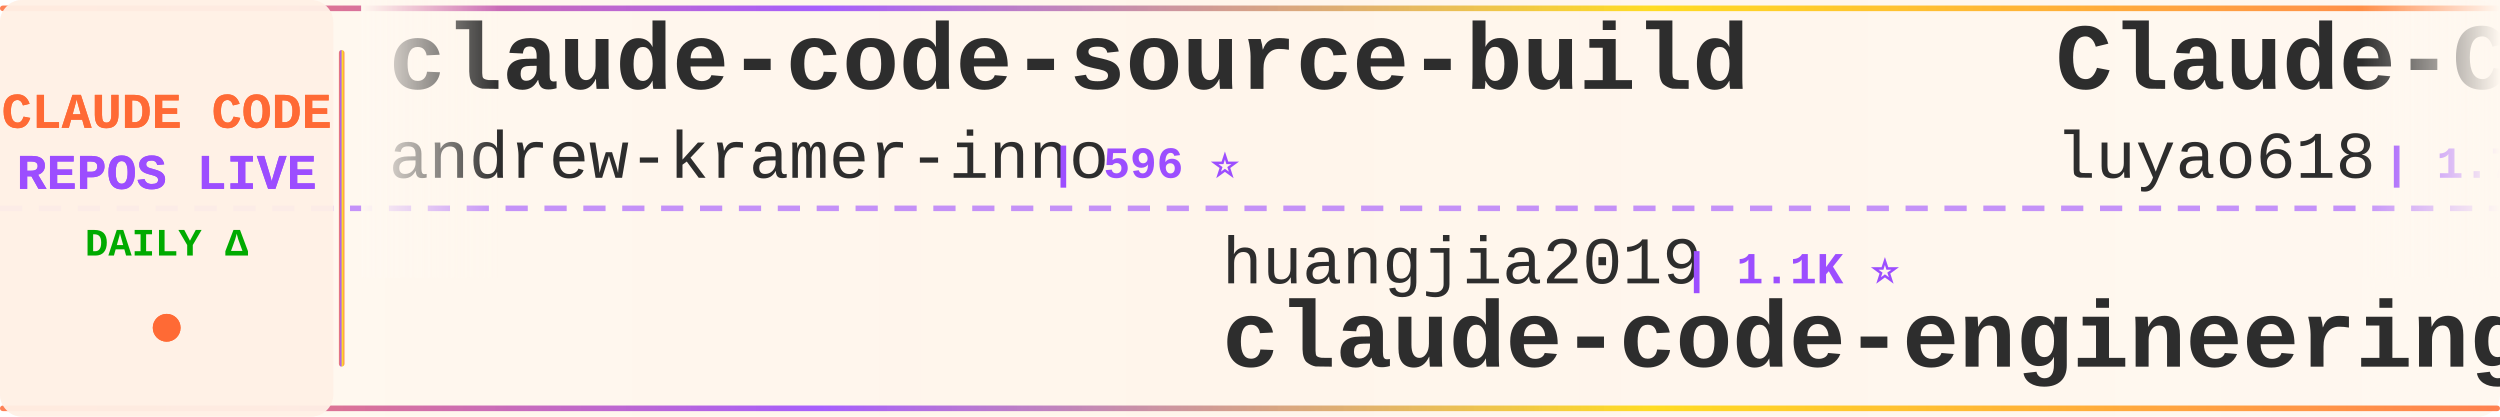
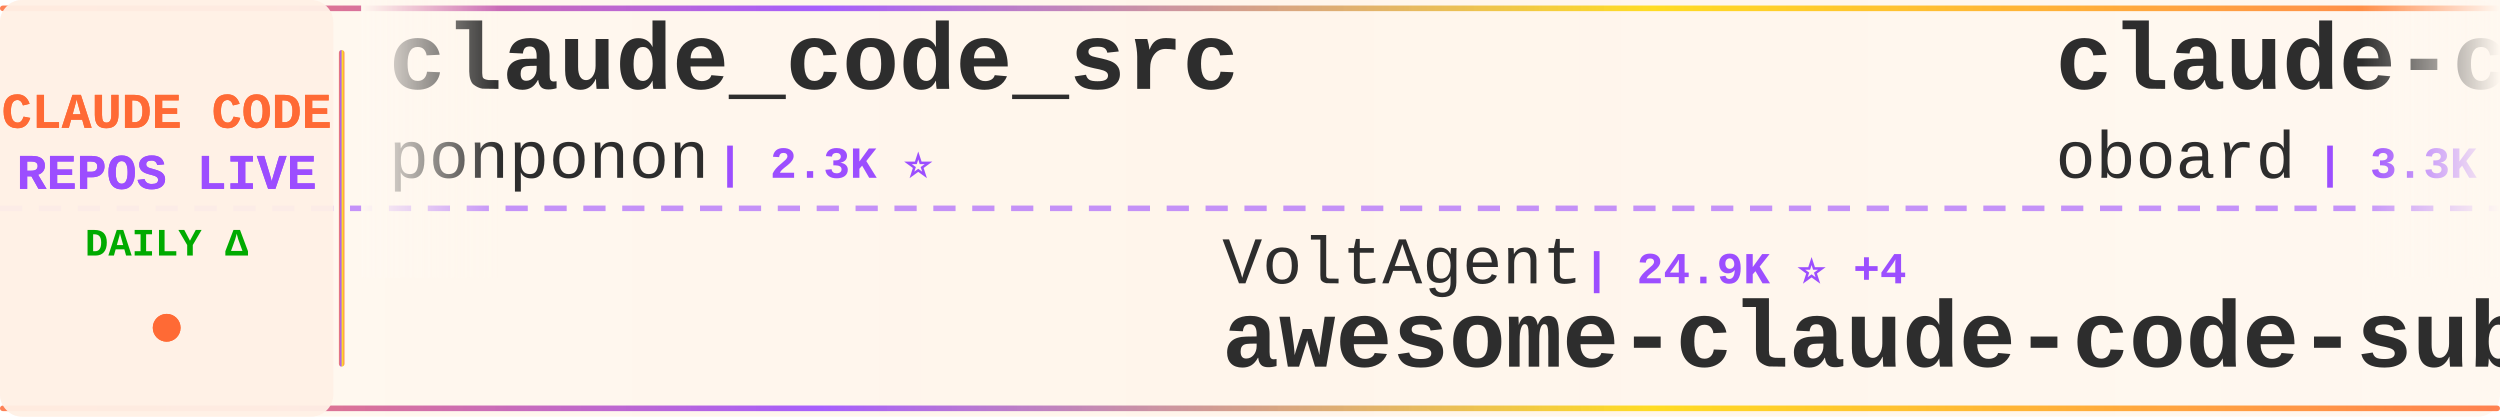
<svg xmlns="http://www.w3.org/2000/svg" width="900" height="150">
  <defs>
    <linearGradient id="tickerBg" x1="0%" y1="0%" x2="100%" y2="0%">
      <stop offset="0%" style="stop-color:#fff8f0;stop-opacity:0.98" />
      <stop offset="50%" style="stop-color:#fff5eb;stop-opacity:1" />
      <stop offset="100%" style="stop-color:#fff8f0;stop-opacity:0.98" />
    </linearGradient>
    <linearGradient id="borderGrad" x1="0%" y1="0%" x2="100%" y2="0%">
      <stop offset="0%" style="stop-color:#FF6B35;stop-opacity:0.85">
        <animate attributeName="stop-opacity" values="0.85;1;0.85" dur="2s" repeatCount="indefinite" />
      </stop>
      <stop offset="33%" style="stop-color:#9C4EFF;stop-opacity:0.9">
        <animate attributeName="stop-opacity" values="0.9;1;0.9" dur="2.2s" repeatCount="indefinite" />
      </stop>
      <stop offset="66%" style="stop-color:#FFD700;stop-opacity:0.85">
        <animate attributeName="stop-opacity" values="0.85;1;0.85" dur="1.8s" repeatCount="indefinite" />
      </stop>
      <stop offset="100%" style="stop-color:#FF6B35;stop-opacity:0.85">
        <animate attributeName="stop-opacity" values="0.85;1;0.85" dur="2s" repeatCount="indefinite" />
      </stop>
    </linearGradient>
    <filter id="textGlow">
      <feGaussianBlur stdDeviation="0.15" result="coloredBlur" />
      <feMerge>
        <feMergeNode in="coloredBlur" />
        <feMergeNode in="SourceGraphic" />
      </feMerge>
    </filter>
    <filter id="metricGlow">
      <feGaussianBlur stdDeviation="0.2" result="coloredBlur" />
      <feMerge>
        <feMergeNode in="coloredBlur" />
        <feMergeNode in="SourceGraphic" />
      </feMerge>
    </filter>
    <linearGradient id="leftFade" x1="0%" y1="0%" x2="100%" y2="0%">
      <stop offset="0%" style="stop-color:#fff8f0;stop-opacity:1" />
      <stop offset="100%" style="stop-color:#fff8f0;stop-opacity:0" />
    </linearGradient>
    <linearGradient id="rightFade" x1="0%" y1="0%" x2="100%" y2="0%">
      <stop offset="0%" style="stop-color:#fff8f0;stop-opacity:0" />
      <stop offset="100%" style="stop-color:#fff8f0;stop-opacity:1" />
    </linearGradient>
  </defs>
  <rect width="900" height="150" fill="url(#tickerBg)" rx="8" />
  <rect x="0" y="2" width="900" height="2" fill="url(#borderGrad)" rx="1" />
  <rect x="0" y="146" width="900" height="2" fill="url(#borderGrad)" rx="1" />
  <line x1="0" y1="75" x2="900" y2="75" stroke="#9C4EFF" stroke-width="2" stroke-dasharray="8 6" opacity="0.6" />
  <rect x="0" y="0" width="120" height="150" fill="#fff0e6" opacity="0.95" rx="8" />
  <text x="60" y="46" font-family="'Courier New', monospace" font-size="18" font-weight="bold" fill="#FF6B35" text-anchor="middle" filter="url(#textGlow)">
    CLAUDE CODE
  </text>
  <text x="60" y="68" font-family="'Courier New', monospace" font-size="18" font-weight="bold" fill="#9C4EFF" text-anchor="middle" filter="url(#textGlow)">
    REPOS LIVE
  </text>
  <text x="60" y="92" font-family="'Courier New', monospace" font-size="14" font-weight="bold" fill="#00aa00" text-anchor="middle">
    DAILY Δ
  </text>
  <circle cx="60" cy="118" r="5" fill="#FF6B35" filter="url(#metricGlow)">
    <animate attributeName="r" values="4;6;4" dur="1.5s" repeatCount="indefinite" />
    <animate attributeName="opacity" values="0.6;1;0.6" dur="1.5s" repeatCount="indefinite" />
  </circle>
  <rect x="122" y="18" width="2" height="114" fill="url(#borderGrad)" rx="1" />
  <clipPath id="tickerClip">
    <rect x="130" y="0" width="770" height="150" />
  </clipPath>
  <g clip-path="url(#tickerClip)">
    <g id="tickerItems">
      <animateTransform attributeName="transform" attributeType="XML" type="translate" from="0 0" to="-3000 0" dur="54s" repeatCount="indefinite" />
      <g transform="translate(0, 0)">
-         <text x="140" y="32" font-family="'Courier New', monospace" font-size="34" font-weight="bold" fill="#2d2d2d">claude-code-source-build</text>
-         <text x="140" y="64" font-family="'Courier New', monospace" font-size="24" font-weight="normal" fill="#2d2d2d" opacity="1.0">andrew-kramer-inno</text>
-         <text x="378" y="64" font-family="'Courier New', monospace" font-size="16" font-weight="bold" fill="#9C4EFF"> | 596 ⭐</text>
+         <text x="140" y="32" font-family="'Courier New', monospace" font-size="34" font-weight="bold" fill="#2d2d2d">claude_code_src</text>
+         <text x="140" y="64" font-family="'Courier New', monospace" font-size="24" font-weight="normal" fill="#2d2d2d" opacity="1.0">ponponon</text>
+         <text x="258" y="64" font-family="'Courier New', monospace" font-size="16" font-weight="bold" fill="#9C4EFF"> | 2.3K ⭐</text>
      </g>
      <g transform="translate(300, 0)">
+         <text x="140" y="102" font-family="'Courier New', monospace" font-size="24" font-weight="normal" fill="#2d2d2d" opacity="1.0">VoltAgent</text>
+         <text x="270" y="102" font-family="'Courier New', monospace" font-size="16" font-weight="bold" fill="#9C4EFF"> | 24.9K ⭐ +4</text>
+         <text x="140" y="132" font-family="'Courier New', monospace" font-size="34" font-weight="bold" fill="#2d2d2d">awesome-claude-code-suba...</text>
+       </g>
+       <g transform="translate(600, 0)">
+         <text x="140" y="32" font-family="'Courier New', monospace" font-size="34" font-weight="bold" fill="#2d2d2d">claude-code-rev</text>
+         <text x="140" y="64" font-family="'Courier New', monospace" font-size="24" font-weight="normal" fill="#2d2d2d" opacity="1.0">oboard</text>
+         <text x="234" y="64" font-family="'Courier New', monospace" font-size="16" font-weight="bold" fill="#9C4EFF"> | 3.3K ⭐</text>
+       </g>
+       <g transform="translate(900, 0)">
+         <text x="140" y="102" font-family="'Courier New', monospace" font-size="24" font-weight="normal" fill="#2d2d2d" opacity="1.0">zebbern</text>
+         <text x="246" y="102" font-family="'Courier New', monospace" font-size="16" font-weight="bold" fill="#9C4EFF"> | 4.6K ⭐ +1</text>
+         <text x="140" y="132" font-family="'Courier New', monospace" font-size="34" font-weight="bold" fill="#2d2d2d">claude-code-guide</text>
+       </g>
+       <g transform="translate(1200, 0)">
+         <text x="140" y="32" font-family="'Courier New', monospace" font-size="34" font-weight="bold" fill="#2d2d2d">claude-code-harness</text>
+         <text x="140" y="64" font-family="'Courier New', monospace" font-size="24" font-weight="normal" fill="#2d2d2d" opacity="1.0">Chachamaru127</text>
+         <text x="318" y="64" font-family="'Courier New', monospace" font-size="16" font-weight="bold" fill="#9C4EFF"> | 3.1K ⭐ +1</text>
+       </g>
+       <g transform="translate(1500, 0)">
        <text x="140" y="102" font-family="'Courier New', monospace" font-size="24" font-weight="normal" fill="#2d2d2d" opacity="1.0">huangjia2019</text>
        <text x="306" y="102" font-family="'Courier New', monospace" font-size="16" font-weight="bold" fill="#9C4EFF"> | 1.1K ⭐</text>
        <text x="140" y="132" font-family="'Courier New', monospace" font-size="34" font-weight="bold" fill="#2d2d2d">claude-code-engineering</text>
      </g>
-       <g transform="translate(600, 0)">
-         <text x="140" y="32" font-family="'Courier New', monospace" font-size="34" font-weight="bold" fill="#2d2d2d">Claude-Code-Source-Study</text>
-         <text x="140" y="64" font-family="'Courier New', monospace" font-size="24" font-weight="normal" fill="#2d2d2d" opacity="1.0">luyao618</text>
-         <text x="258" y="64" font-family="'Courier New', monospace" font-size="16" font-weight="bold" fill="#9C4EFF"> | 1.7K ⭐</text>
+       <g transform="translate(1800, 0)">
+         <text x="140" y="32" font-family="'Courier New', monospace" font-size="34" font-weight="bold" fill="#2d2d2d">Claude-Code</text>
+         <text x="140" y="64" font-family="'Courier New', monospace" font-size="24" font-weight="normal" fill="#2d2d2d" opacity="1.0">OrcaWhisper</text>
+         <text x="294" y="64" font-family="'Courier New', monospace" font-size="16" font-weight="bold" fill="#9C4EFF"> | 94 ⭐</text>
      </g>
-       <g transform="translate(900, 0)">
-         <text x="140" y="102" font-family="'Courier New', monospace" font-size="24" font-weight="normal" fill="#2d2d2d" opacity="1.0">feiskyer</text>
-         <text x="258" y="102" font-family="'Courier New', monospace" font-size="16" font-weight="bold" fill="#9C4EFF"> | 1.6K ⭐</text>
-         <text x="140" y="132" font-family="'Courier New', monospace" font-size="34" font-weight="bold" fill="#2d2d2d">claude-code-settings</text>
-       </g>
-       <g transform="translate(1200, 0)">
-         <text x="140" y="32" font-family="'Courier New', monospace" font-size="34" font-weight="bold" fill="#2d2d2d">claude-code-prompts</text>
-         <text x="140" y="64" font-family="'Courier New', monospace" font-size="24" font-weight="normal" fill="#2d2d2d" opacity="1.0">repowise-dev</text>
-         <text x="306" y="64" font-family="'Courier New', monospace" font-size="16" font-weight="bold" fill="#9C4EFF"> | 1.2K ⭐</text>
-       </g>
-       <g transform="translate(1500, 0)">
-         <text x="140" y="102" font-family="'Courier New', monospace" font-size="24" font-weight="normal" fill="#2d2d2d" opacity="1.0">codeaashu</text>
-         <text x="270" y="102" font-family="'Courier New', monospace" font-size="16" font-weight="bold" fill="#9C4EFF"> | 3.3K ⭐ +1</text>
+       <g transform="translate(2100, 0)">
+         <text x="140" y="102" font-family="'Courier New', monospace" font-size="24" font-weight="normal" fill="#2d2d2d" opacity="1.0">mehmoodosman</text>
+         <text x="306" y="102" font-family="'Courier New', monospace" font-size="16" font-weight="bold" fill="#9C4EFF"> | 173 ⭐</text>
        <text x="140" y="132" font-family="'Courier New', monospace" font-size="34" font-weight="bold" fill="#2d2d2d">claude-code</text>
      </g>
-       <g transform="translate(1800, 0)">
-         <text x="140" y="32" font-family="'Courier New', monospace" font-size="34" font-weight="bold" fill="#2d2d2d">learn-claude-code</text>
-         <text x="140" y="64" font-family="'Courier New', monospace" font-size="24" font-weight="normal" fill="#2d2d2d" opacity="1.0">shareAI-lab</text>
-         <text x="294" y="64" font-family="'Courier New', monospace" font-size="16" font-weight="bold" fill="#9C4EFF"> | 76.1K ⭐ +6</text>
-       </g>
-       <g transform="translate(2100, 0)">
-         <text x="140" y="102" font-family="'Courier New', monospace" font-size="24" font-weight="normal" fill="#2d2d2d" opacity="1.0">asgeirtj</text>
-         <text x="258" y="102" font-family="'Courier New', monospace" font-size="16" font-weight="bold" fill="#9C4EFF"> | 64.2K ⭐ +17</text>
-         <text x="140" y="132" font-family="'Courier New', monospace" font-size="34" font-weight="bold" fill="#2d2d2d">system_prompts_leaks</text>
-       </g>
      <g transform="translate(2400, 0)">
-         <text x="140" y="32" font-family="'Courier New', monospace" font-size="34" font-weight="bold" fill="#2d2d2d">claude-code-rust</text>
-         <text x="140" y="64" font-family="'Courier New', monospace" font-size="24" font-weight="normal" fill="#2d2d2d" opacity="1.0">lorryjovens-hub</text>
-         <text x="342" y="64" font-family="'Courier New', monospace" font-size="16" font-weight="bold" fill="#9C4EFF"> | 1.7K ⭐ -1</text>
+         <text x="140" y="32" font-family="'Courier New', monospace" font-size="34" font-weight="bold" fill="#2d2d2d">claude-code-showcase</text>
+         <text x="140" y="64" font-family="'Courier New', monospace" font-size="24" font-weight="normal" fill="#2d2d2d" opacity="1.0">ChrisWiles</text>
+         <text x="282" y="64" font-family="'Courier New', monospace" font-size="16" font-weight="bold" fill="#9C4EFF"> | 6.1K ⭐</text>
      </g>
      <g transform="translate(2700, 0)">
-         <text x="140" y="102" font-family="'Courier New', monospace" font-size="24" font-weight="normal" fill="#2d2d2d" opacity="1.0">Tinkeringg-Lab</text>
-         <text x="330" y="102" font-family="'Courier New', monospace" font-size="16" font-weight="bold" fill="#9C4EFF"> | 212 ⭐</text>
-         <text x="140" y="132" font-family="'Courier New', monospace" font-size="34" font-weight="bold" fill="#2d2d2d">claude-code</text>
+         <text x="140" y="102" font-family="'Courier New', monospace" font-size="24" font-weight="normal" fill="#2d2d2d" opacity="1.0">digitalsamba</text>
+         <text x="306" y="102" font-family="'Courier New', monospace" font-size="16" font-weight="bold" fill="#9C4EFF"> | 2.1K ⭐</text>
+         <text x="140" y="132" font-family="'Courier New', monospace" font-size="34" font-weight="bold" fill="#2d2d2d">claude-code-video-toolki...</text>
      </g>
      <g transform="translate(3000, 0)">
-         <text x="140" y="32" font-family="'Courier New', monospace" font-size="34" font-weight="bold" fill="#2d2d2d">claude-code-source-build</text>
-         <text x="140" y="64" font-family="'Courier New', monospace" font-size="24" font-weight="normal" fill="#2d2d2d" opacity="1.0">andrew-kramer-inno</text>
-         <text x="378" y="64" font-family="'Courier New', monospace" font-size="16" font-weight="bold" fill="#9C4EFF"> | 596 ⭐</text>
+         <text x="140" y="32" font-family="'Courier New', monospace" font-size="34" font-weight="bold" fill="#2d2d2d">claude_code_src</text>
+         <text x="140" y="64" font-family="'Courier New', monospace" font-size="24" font-weight="normal" fill="#2d2d2d" opacity="1.0">ponponon</text>
+         <text x="258" y="64" font-family="'Courier New', monospace" font-size="16" font-weight="bold" fill="#9C4EFF"> | 2.3K ⭐</text>
      </g>
      <g transform="translate(3300, 0)">
-         <text x="140" y="102" font-family="'Courier New', monospace" font-size="24" font-weight="normal" fill="#2d2d2d" opacity="1.0">huangjia2019</text>
-         <text x="306" y="102" font-family="'Courier New', monospace" font-size="16" font-weight="bold" fill="#9C4EFF"> | 1.1K ⭐</text>
-         <text x="140" y="132" font-family="'Courier New', monospace" font-size="34" font-weight="bold" fill="#2d2d2d">claude-code-engineering</text>
+         <text x="140" y="102" font-family="'Courier New', monospace" font-size="24" font-weight="normal" fill="#2d2d2d" opacity="1.0">VoltAgent</text>
+         <text x="270" y="102" font-family="'Courier New', monospace" font-size="16" font-weight="bold" fill="#9C4EFF"> | 24.9K ⭐ +4</text>
+         <text x="140" y="132" font-family="'Courier New', monospace" font-size="34" font-weight="bold" fill="#2d2d2d">awesome-claude-code-suba...</text>
      </g>
      <g transform="translate(3600, 0)">
-         <text x="140" y="32" font-family="'Courier New', monospace" font-size="34" font-weight="bold" fill="#2d2d2d">Claude-Code-Source-Study</text>
-         <text x="140" y="64" font-family="'Courier New', monospace" font-size="24" font-weight="normal" fill="#2d2d2d" opacity="1.0">luyao618</text>
-         <text x="258" y="64" font-family="'Courier New', monospace" font-size="16" font-weight="bold" fill="#9C4EFF"> | 1.7K ⭐</text>
+         <text x="140" y="32" font-family="'Courier New', monospace" font-size="34" font-weight="bold" fill="#2d2d2d">claude-code-rev</text>
+         <text x="140" y="64" font-family="'Courier New', monospace" font-size="24" font-weight="normal" fill="#2d2d2d" opacity="1.0">oboard</text>
+         <text x="234" y="64" font-family="'Courier New', monospace" font-size="16" font-weight="bold" fill="#9C4EFF"> | 3.3K ⭐</text>
      </g>
      <g transform="translate(3900, 0)">
-         <text x="140" y="102" font-family="'Courier New', monospace" font-size="24" font-weight="normal" fill="#2d2d2d" opacity="1.0">feiskyer</text>
-         <text x="258" y="102" font-family="'Courier New', monospace" font-size="16" font-weight="bold" fill="#9C4EFF"> | 1.6K ⭐</text>
-         <text x="140" y="132" font-family="'Courier New', monospace" font-size="34" font-weight="bold" fill="#2d2d2d">claude-code-settings</text>
+         <text x="140" y="102" font-family="'Courier New', monospace" font-size="24" font-weight="normal" fill="#2d2d2d" opacity="1.0">zebbern</text>
+         <text x="246" y="102" font-family="'Courier New', monospace" font-size="16" font-weight="bold" fill="#9C4EFF"> | 4.6K ⭐ +1</text>
+         <text x="140" y="132" font-family="'Courier New', monospace" font-size="34" font-weight="bold" fill="#2d2d2d">claude-code-guide</text>
      </g>
    </g>
  </g>
  <rect x="130" y="0" width="50" height="100" fill="url(#leftFade)" />
  <rect x="850" y="0" width="50" height="100" fill="url(#rightFade)" />
</svg>
